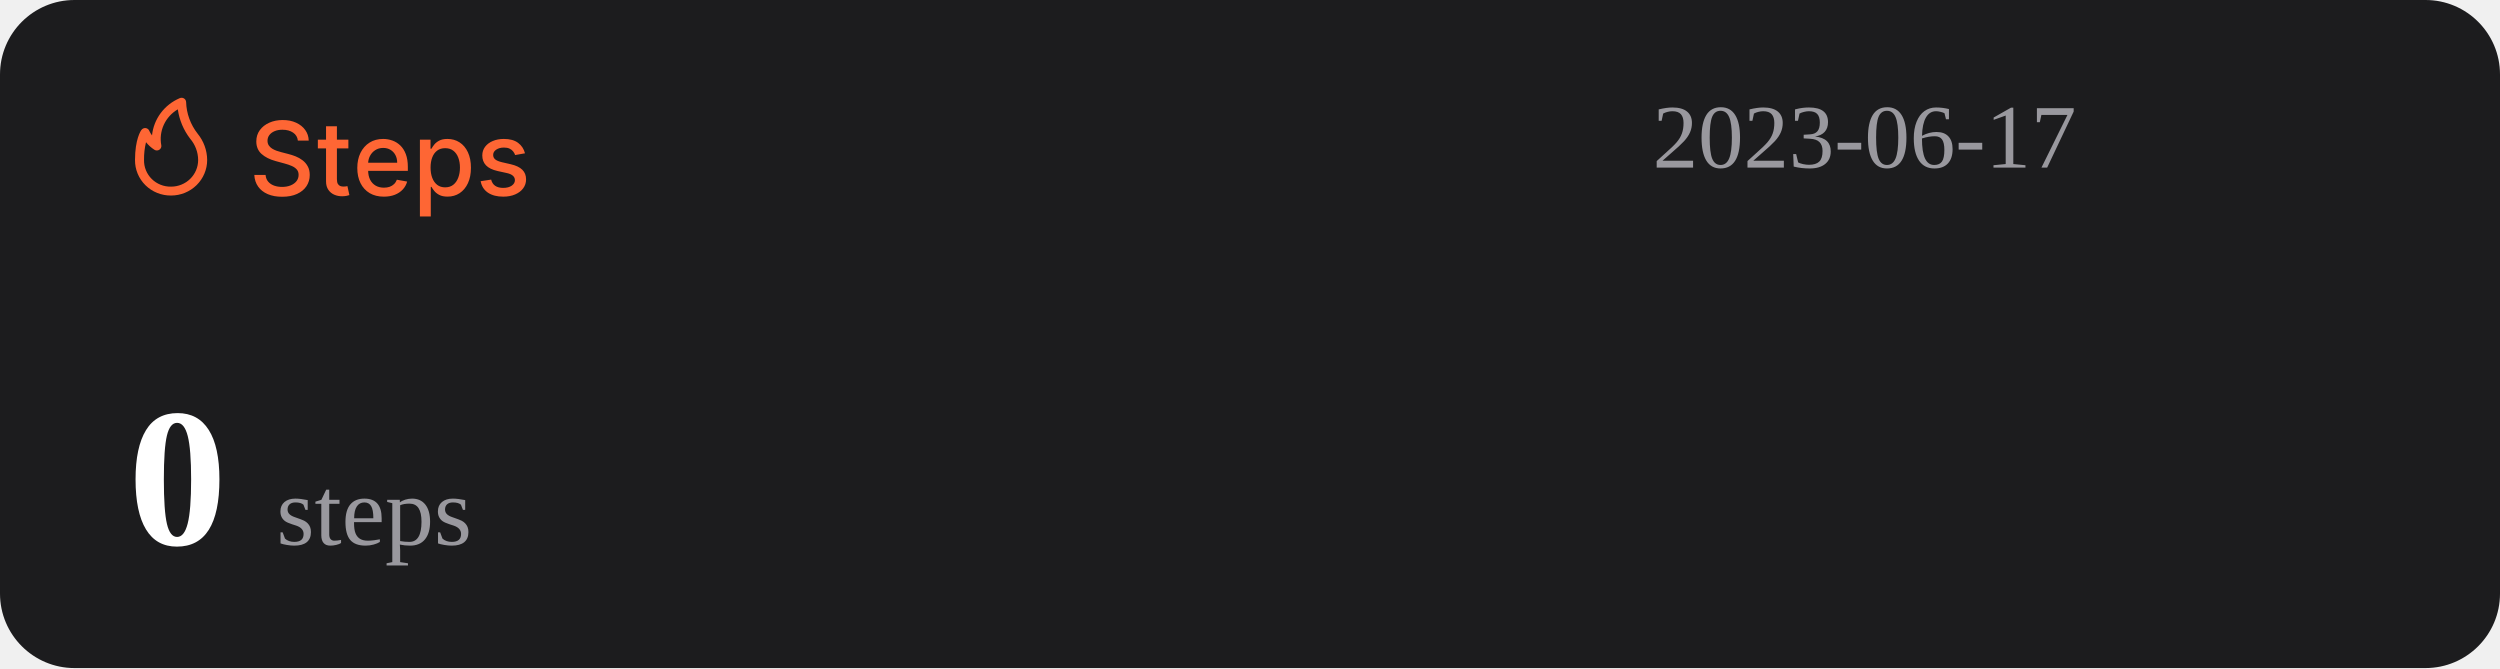
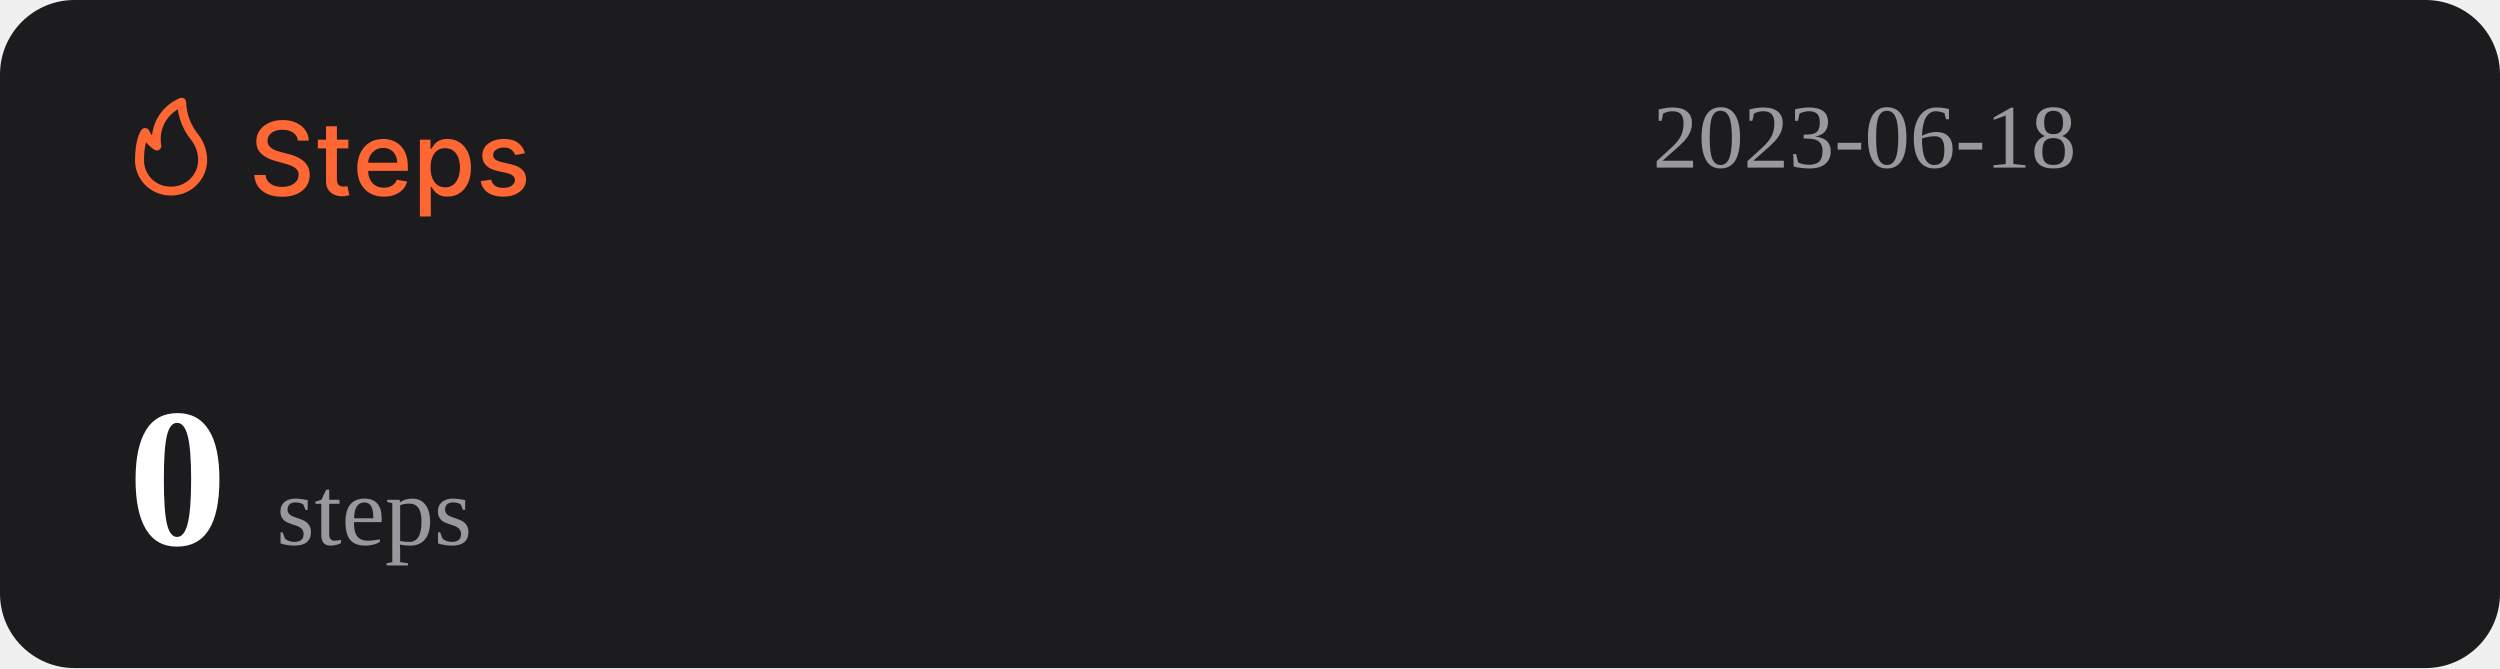
<svg xmlns="http://www.w3.org/2000/svg" width="1074" height="287" viewBox="0 0 1074 287" fill="none">
  <rect width="1074" height="287" rx="32" fill="#1C1C1E" />
  <path d="M127.969 60.406C127.802 58.927 127.115 57.781 125.906 56.969C124.698 56.146 123.177 55.734 121.344 55.734C120.031 55.734 118.896 55.943 117.938 56.359C116.979 56.766 116.234 57.328 115.703 58.047C115.182 58.755 114.922 59.562 114.922 60.469C114.922 61.229 115.099 61.885 115.453 62.438C115.818 62.99 116.292 63.453 116.875 63.828C117.469 64.193 118.104 64.5 118.781 64.75C119.458 64.99 120.109 65.188 120.734 65.344L123.859 66.156C124.88 66.406 125.927 66.745 127 67.172C128.073 67.599 129.068 68.162 129.984 68.859C130.901 69.557 131.641 70.422 132.203 71.453C132.776 72.484 133.063 73.719 133.063 75.156C133.063 76.969 132.594 78.578 131.656 79.984C130.729 81.391 129.38 82.5 127.609 83.312C125.849 84.125 123.719 84.531 121.219 84.531C118.823 84.531 116.75 84.151 115 83.391C113.25 82.63 111.88 81.552 110.891 80.156C109.901 78.75 109.354 77.083 109.25 75.156H114.094C114.188 76.312 114.563 77.276 115.219 78.047C115.885 78.807 116.734 79.375 117.766 79.75C118.807 80.115 119.948 80.297 121.188 80.297C122.552 80.297 123.766 80.083 124.828 79.656C125.901 79.219 126.745 78.615 127.359 77.844C127.974 77.062 128.281 76.151 128.281 75.109C128.281 74.162 128.01 73.385 127.469 72.781C126.938 72.177 126.214 71.677 125.297 71.281C124.391 70.885 123.365 70.537 122.219 70.234L118.438 69.203C115.875 68.505 113.844 67.479 112.344 66.125C110.854 64.771 110.109 62.979 110.109 60.75C110.109 58.906 110.609 57.297 111.609 55.922C112.609 54.547 113.964 53.479 115.672 52.719C117.38 51.948 119.307 51.562 121.453 51.562C123.62 51.562 125.531 51.943 127.188 52.703C128.854 53.464 130.167 54.51 131.125 55.844C132.083 57.167 132.583 58.688 132.625 60.406H127.969ZM149.66 60V63.75H136.551V60H149.66ZM140.066 54.25H144.738V76.953C144.738 77.859 144.874 78.542 145.145 79C145.415 79.448 145.764 79.755 146.191 79.922C146.629 80.078 147.103 80.156 147.613 80.156C147.988 80.156 148.316 80.13 148.598 80.078C148.879 80.026 149.098 79.984 149.254 79.953L150.098 83.812C149.827 83.917 149.441 84.021 148.941 84.125C148.441 84.24 147.816 84.302 147.066 84.312C145.837 84.333 144.691 84.115 143.629 83.656C142.566 83.198 141.707 82.49 141.051 81.531C140.395 80.573 140.066 79.37 140.066 77.922V54.25ZM164.914 84.484C162.549 84.484 160.513 83.979 158.805 82.969C157.107 81.948 155.794 80.516 154.867 78.672C153.951 76.818 153.492 74.646 153.492 72.156C153.492 69.698 153.951 67.531 154.867 65.656C155.794 63.781 157.086 62.318 158.742 61.266C160.409 60.214 162.357 59.688 164.586 59.688C165.94 59.688 167.253 59.911 168.523 60.359C169.794 60.807 170.935 61.51 171.945 62.469C172.956 63.427 173.753 64.672 174.336 66.203C174.919 67.724 175.211 69.573 175.211 71.75V73.406H156.133V69.906H170.633C170.633 68.677 170.383 67.588 169.883 66.641C169.383 65.682 168.68 64.927 167.773 64.375C166.878 63.823 165.826 63.547 164.617 63.547C163.305 63.547 162.159 63.87 161.18 64.516C160.211 65.151 159.461 65.984 158.93 67.016C158.409 68.037 158.148 69.146 158.148 70.344V73.078C158.148 74.682 158.43 76.047 158.992 77.172C159.565 78.297 160.362 79.156 161.383 79.75C162.404 80.333 163.596 80.625 164.961 80.625C165.846 80.625 166.654 80.5 167.383 80.25C168.112 79.99 168.742 79.604 169.273 79.094C169.805 78.583 170.211 77.953 170.492 77.203L174.914 78C174.56 79.302 173.924 80.443 173.008 81.422C172.102 82.391 170.961 83.146 169.586 83.688C168.221 84.219 166.664 84.484 164.914 84.484ZM180.395 93V60H184.957V63.891H185.348C185.618 63.391 186.009 62.812 186.52 62.156C187.03 61.5 187.738 60.927 188.645 60.438C189.551 59.938 190.749 59.688 192.238 59.688C194.176 59.688 195.905 60.177 197.426 61.156C198.947 62.135 200.139 63.547 201.004 65.391C201.879 67.234 202.316 69.453 202.316 72.047C202.316 74.641 201.884 76.865 201.02 78.719C200.155 80.562 198.967 81.984 197.457 82.984C195.947 83.974 194.223 84.469 192.285 84.469C190.827 84.469 189.634 84.224 188.707 83.734C187.79 83.245 187.072 82.672 186.551 82.016C186.03 81.359 185.629 80.776 185.348 80.266H185.066V93H180.395ZM184.973 72C184.973 73.688 185.217 75.167 185.707 76.438C186.197 77.708 186.905 78.703 187.832 79.422C188.759 80.13 189.895 80.484 191.238 80.484C192.634 80.484 193.801 80.115 194.738 79.375C195.676 78.625 196.384 77.609 196.863 76.328C197.353 75.047 197.598 73.604 197.598 72C197.598 70.417 197.358 68.995 196.879 67.734C196.41 66.474 195.702 65.479 194.754 64.75C193.816 64.021 192.645 63.656 191.238 63.656C189.884 63.656 188.738 64.005 187.801 64.703C186.874 65.401 186.171 66.375 185.691 67.625C185.212 68.875 184.973 70.333 184.973 72ZM225.535 65.859L221.301 66.609C221.124 66.068 220.842 65.552 220.457 65.062C220.082 64.573 219.572 64.172 218.926 63.859C218.28 63.547 217.473 63.391 216.504 63.391C215.181 63.391 214.077 63.688 213.191 64.281C212.306 64.865 211.863 65.62 211.863 66.547C211.863 67.349 212.16 67.995 212.754 68.484C213.348 68.974 214.306 69.375 215.629 69.688L219.441 70.562C221.65 71.073 223.296 71.859 224.379 72.922C225.462 73.984 226.004 75.365 226.004 77.062C226.004 78.5 225.587 79.781 224.754 80.906C223.931 82.021 222.78 82.896 221.301 83.531C219.832 84.167 218.129 84.484 216.191 84.484C213.504 84.484 211.311 83.912 209.613 82.766C207.915 81.609 206.874 79.969 206.488 77.844L211.004 77.156C211.285 78.333 211.863 79.224 212.738 79.828C213.613 80.422 214.754 80.719 216.16 80.719C217.691 80.719 218.915 80.401 219.832 79.766C220.749 79.12 221.207 78.333 221.207 77.406C221.207 76.656 220.926 76.026 220.363 75.516C219.811 75.005 218.962 74.62 217.816 74.359L213.754 73.469C211.514 72.958 209.858 72.146 208.785 71.031C207.723 69.917 207.191 68.505 207.191 66.797C207.191 65.38 207.587 64.141 208.379 63.078C209.171 62.016 210.264 61.188 211.66 60.594C213.056 59.99 214.655 59.688 216.457 59.688C219.051 59.688 221.092 60.25 222.582 61.375C224.072 62.49 225.056 63.984 225.535 65.859Z" fill="#FE6634" />
  <path d="M73.501 83.999C77.611 83.999 81.554 82.39 84.46 79.526C87.367 76.663 89 72.779 89 68.729C88.969 64.607 87.521 60.617 84.893 57.41C81.828 53.501 80.099 48.737 79.952 43.8C79.934 43.489 79.839 43.187 79.675 42.921C79.512 42.654 79.284 42.431 79.013 42.271C78.742 42.111 78.435 42.019 78.119 42.003C77.803 41.986 77.488 42.047 77.201 42.178C73.95 43.556 71.133 45.767 69.041 48.579C66.95 51.392 65.66 54.704 65.305 58.173C64.858 57.578 64.475 56.938 64.162 56.265C64.042 55.939 63.835 55.651 63.562 55.432C63.289 55.214 62.961 55.073 62.612 55.024C62.262 54.977 61.906 55.025 61.581 55.163C61.257 55.3 60.977 55.523 60.772 55.806C60.481 56.15 58.001 59.815 58.001 68.729C57.978 70.741 58.363 72.737 59.133 74.6C59.904 76.463 61.045 78.155 62.489 79.578C63.933 81 65.65 82.124 67.542 82.883C69.433 83.643 71.459 84.022 73.501 83.999ZM76.387 46.969C77.034 51.543 78.854 55.879 81.677 59.567C83.878 62.13 85.099 65.371 85.125 68.729C85.125 71.766 83.9 74.679 81.72 76.827C79.54 78.975 76.584 80.181 73.501 80.181C71.965 80.215 70.438 79.942 69.012 79.379C67.586 78.815 66.29 77.973 65.204 76.903C64.118 75.832 63.263 74.556 62.691 73.151C62.119 71.747 61.842 70.242 61.876 68.729C61.836 66.159 62.122 63.594 62.728 61.094C63.746 62.358 64.963 63.453 66.332 64.339C66.647 64.539 67.014 64.645 67.389 64.644C67.763 64.644 68.13 64.536 68.444 64.334C68.758 64.132 69.005 63.844 69.156 63.506C69.308 63.168 69.356 62.794 69.296 62.43C68.728 59.448 69.104 56.365 70.372 53.6C71.641 50.835 73.74 48.52 76.387 46.969Z" fill="#FE6634" />
-   <text id="datetime" x="710" y="72" font-size="39" fill="#99989E">2023-06-17</text>
+   <text id="datetime" x="710" y="72" font-size="39" fill="#99989E">2023-06-18</text>
  <g>
    <text id="steps" x="55" y="234" font-size="85" fill="#FFFFFF">
      <tspan id="step-count" font-weight="bold">0</tspan>
      <tspan font-size="42" fill="#99989E" font-weight="lighter">steps</tspan>
    </text>
  </g>
</svg>
